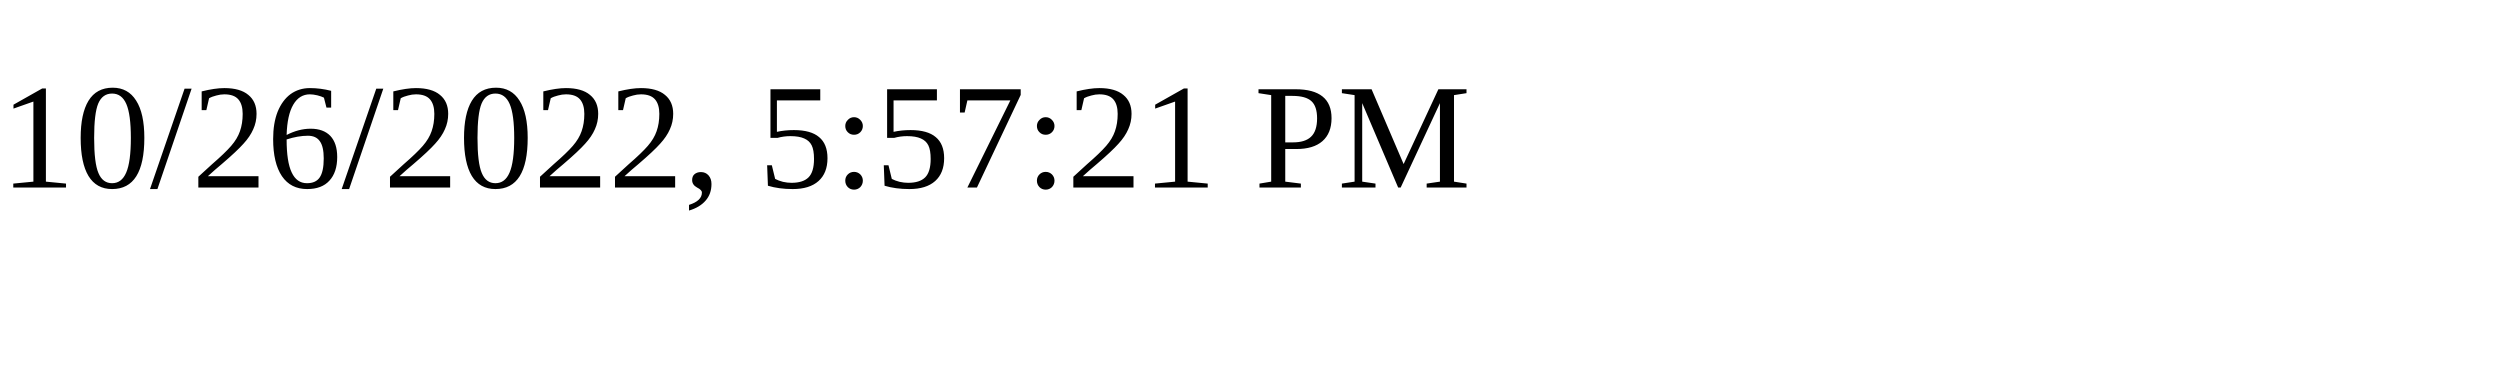
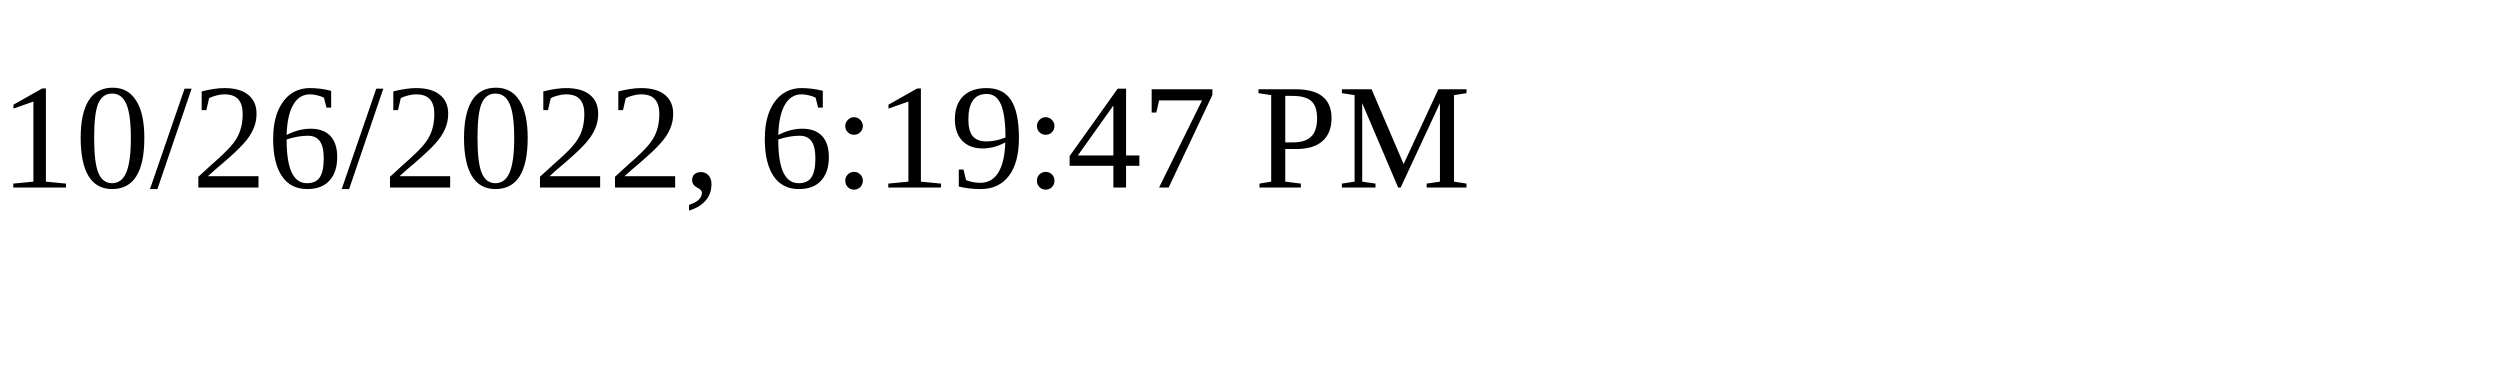
<svg xmlns="http://www.w3.org/2000/svg" height="30" width="200">
-   <text x="0" y="15">10/26/2022, 5:57:21 PM</text>
+   <text x="0" y="15">10/26/2022, 6:19:47 PM</text>
</svg>
